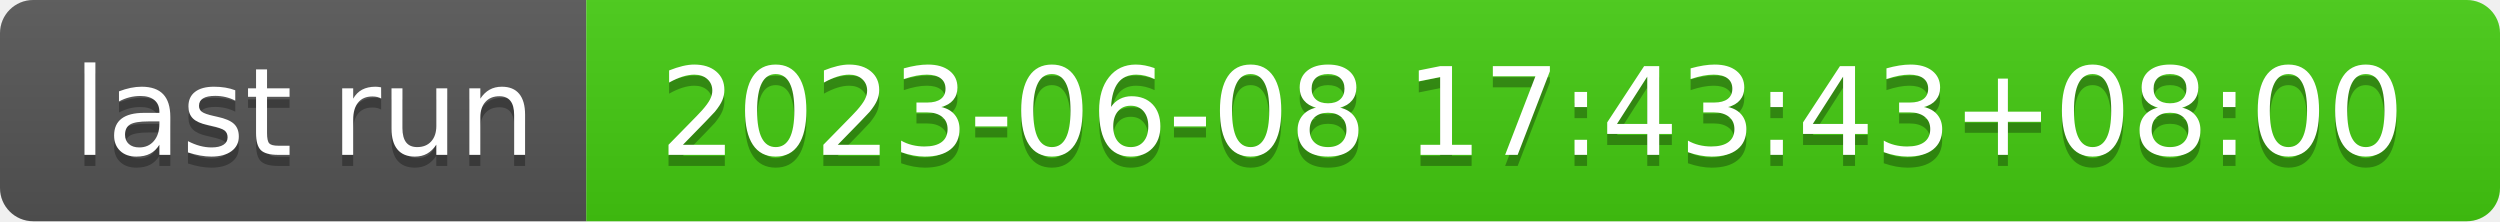
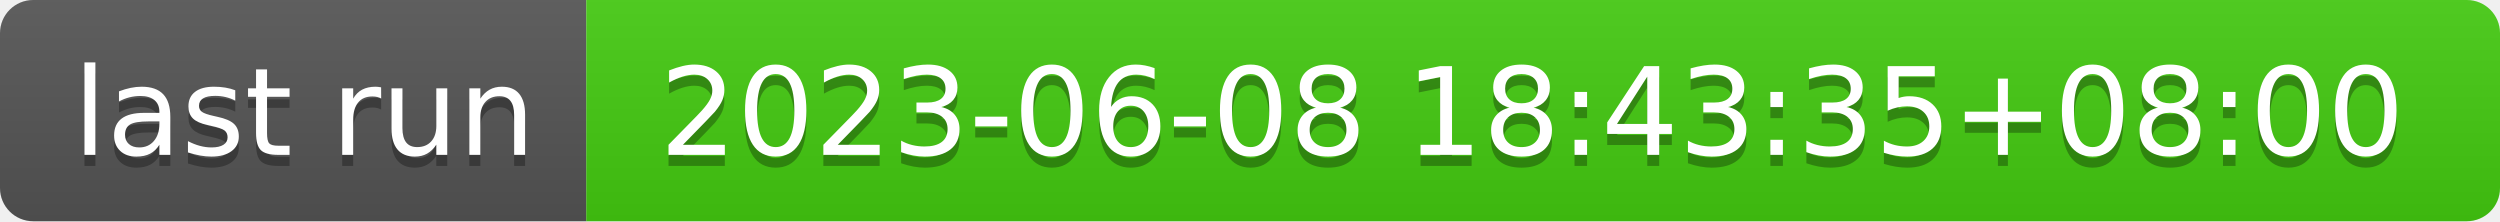
- <svg xmlns="http://www.w3.org/2000/svg" width="226" height="20" role="img" aria-label="last run: 2023-06-08 17:43:43+08:00">
+ <svg xmlns="http://www.w3.org/2000/svg" width="226" height="20" role="img" aria-label="last run: 2023-06-08 18:43:35+08:00">
  <linearGradient id="s" x2="0" y2="100%">
    <stop offset="0" stop-color="#bbb" stop-opacity=".1" />
    <stop offset="1" stop-opacity=".1" />
  </linearGradient>
  <clipPath id="r">
    <rect width="226" height="20" rx="3" fill="#fff" />
  </clipPath>
  <g clip-path="url(#r)">
    <rect width="53" height="20" fill="#555" />
    <rect x="53" width="173" height="20" fill="#4c1" />
    <rect width="226" height="20" fill="url(#s)" />
  </g>
  <g fill="#fff" text-anchor="middle" font-family="Verdana,Geneva,DejaVu Sans,sans-serif" text-rendering="geometricPrecision" font-size="110">
    <text aria-hidden="true" x="275" y="150" fill="#010101" fill-opacity=".3" transform="scale(.1)" textLength="430">last run</text>
    <text x="275" y="140" transform="scale(.1)" fill="#fff" textLength="430">last run</text>
-     <text aria-hidden="true" x="1385" y="150" fill="#010101" fill-opacity=".3" transform="scale(.1)" textLength="1630">2023-06-08 17:43:43+08:00</text>
-     <text x="1385" y="140" transform="scale(.1)" fill="#fff" textLength="1630">2023-06-08 17:43:43+08:00</text>
+     <text aria-hidden="true" x="1385" y="150" fill="#010101" fill-opacity=".3" transform="scale(.1)" textLength="1630">2023-06-08 18:43:35+08:00</text>
+     <text x="1385" y="140" transform="scale(.1)" fill="#fff" textLength="1630">2023-06-08 18:43:35+08:00</text>
  </g>
</svg>
